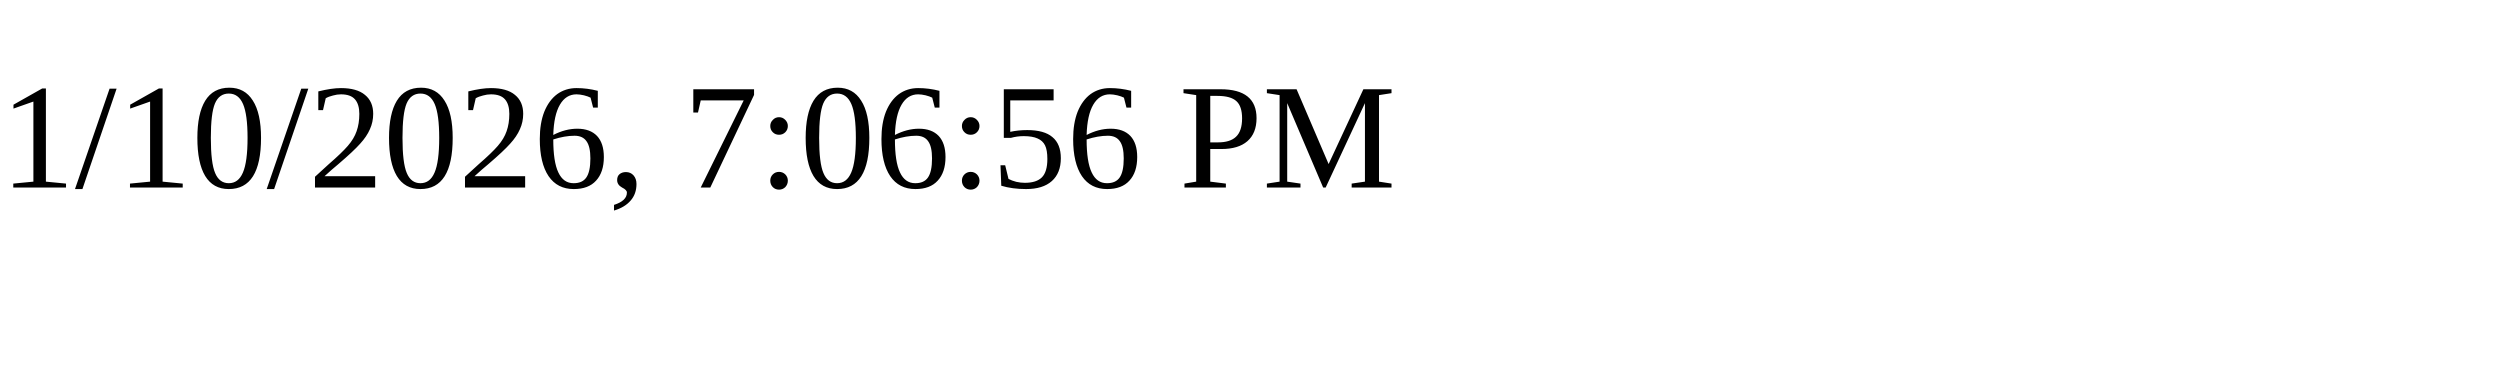
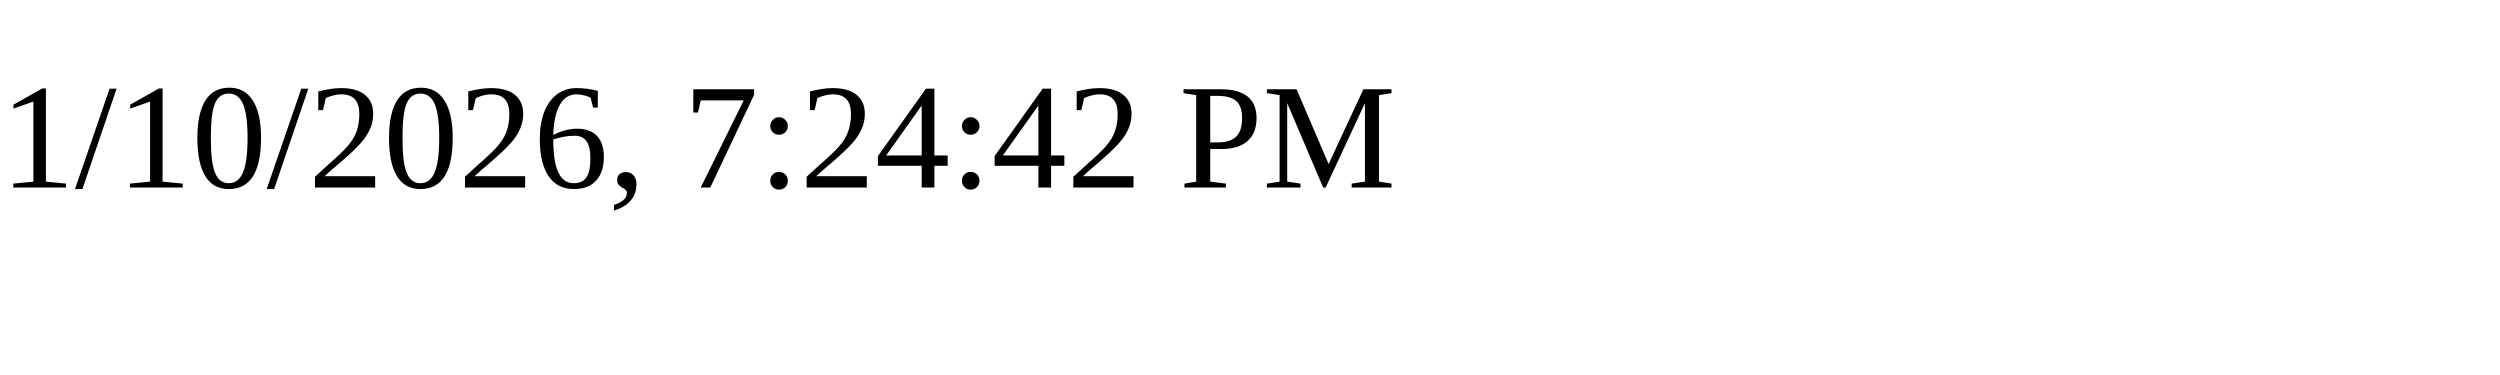
<svg xmlns="http://www.w3.org/2000/svg" height="30" width="200">
-   <text x="0" y="15">1/10/2026, 7:06:56 PM</text>
+   <text x="0" y="15">1/10/2026, 7:24:42 PM</text>
</svg>
